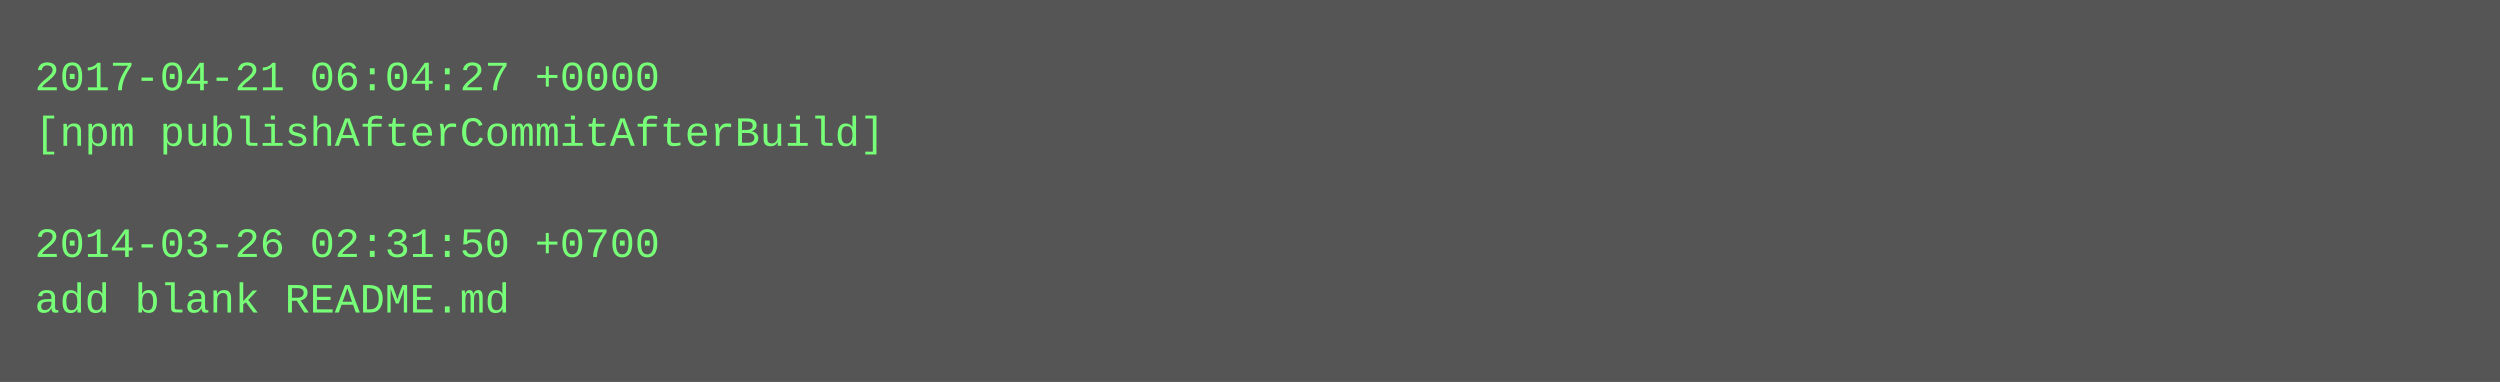
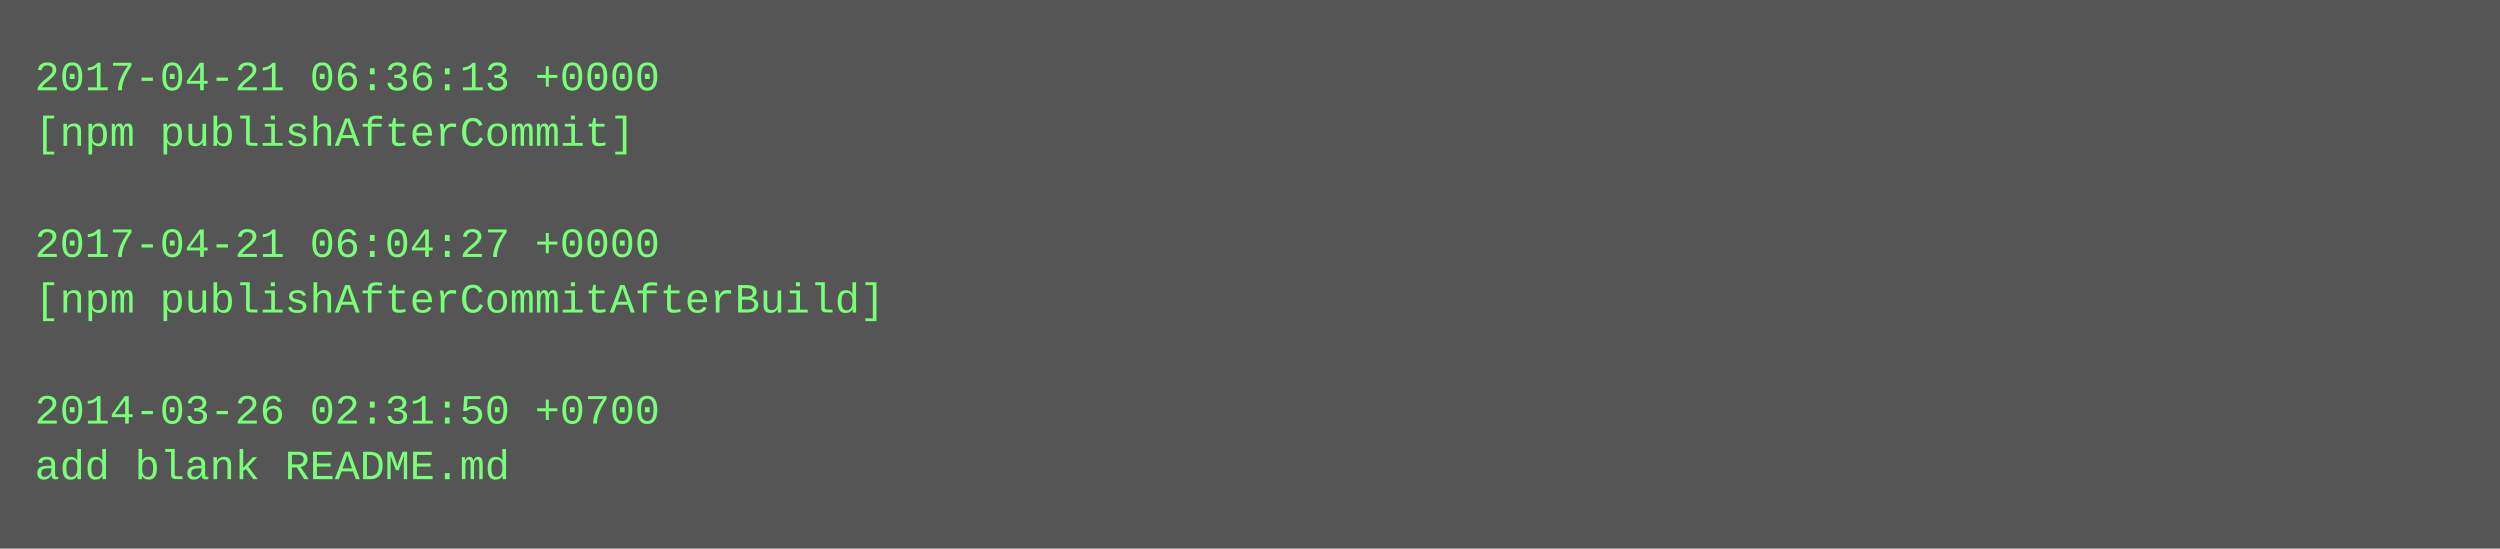
- <svg xmlns="http://www.w3.org/2000/svg" height="110" width="720">
-   <rect height="110" fill="#555" width="720" />
+ <svg xmlns="http://www.w3.org/2000/svg" height="158" width="720">
+   <rect height="158" fill="#555" width="720" />
  <text fill="#7f7" font-family="Courier New" font-size="12" xml:space="preserve">
-     <tspan x="10" y="26">2017-04-21 06:04:27 +0000</tspan>
-     <tspan x="10" y="42">[npm publishAfterCommitAfterBuild]</tspan>
+     <tspan x="10" y="26">2017-04-21 06:36:13 +0000</tspan>
+     <tspan x="10" y="42">[npm publishAfterCommit]</tspan>
    <tspan x="10" y="58" />
-     <tspan x="10" y="74">2014-03-26 02:31:50 +0700</tspan>
-     <tspan x="10" y="90">add blank README.md</tspan>
+     <tspan x="10" y="74">2017-04-21 06:04:27 +0000</tspan>
+     <tspan x="10" y="90">[npm publishAfterCommitAfterBuild]</tspan>
+     <tspan x="10" y="106" />
+     <tspan x="10" y="122">2014-03-26 02:31:50 +0700</tspan>
+     <tspan x="10" y="138">add blank README.md</tspan>
  </text>
</svg>
